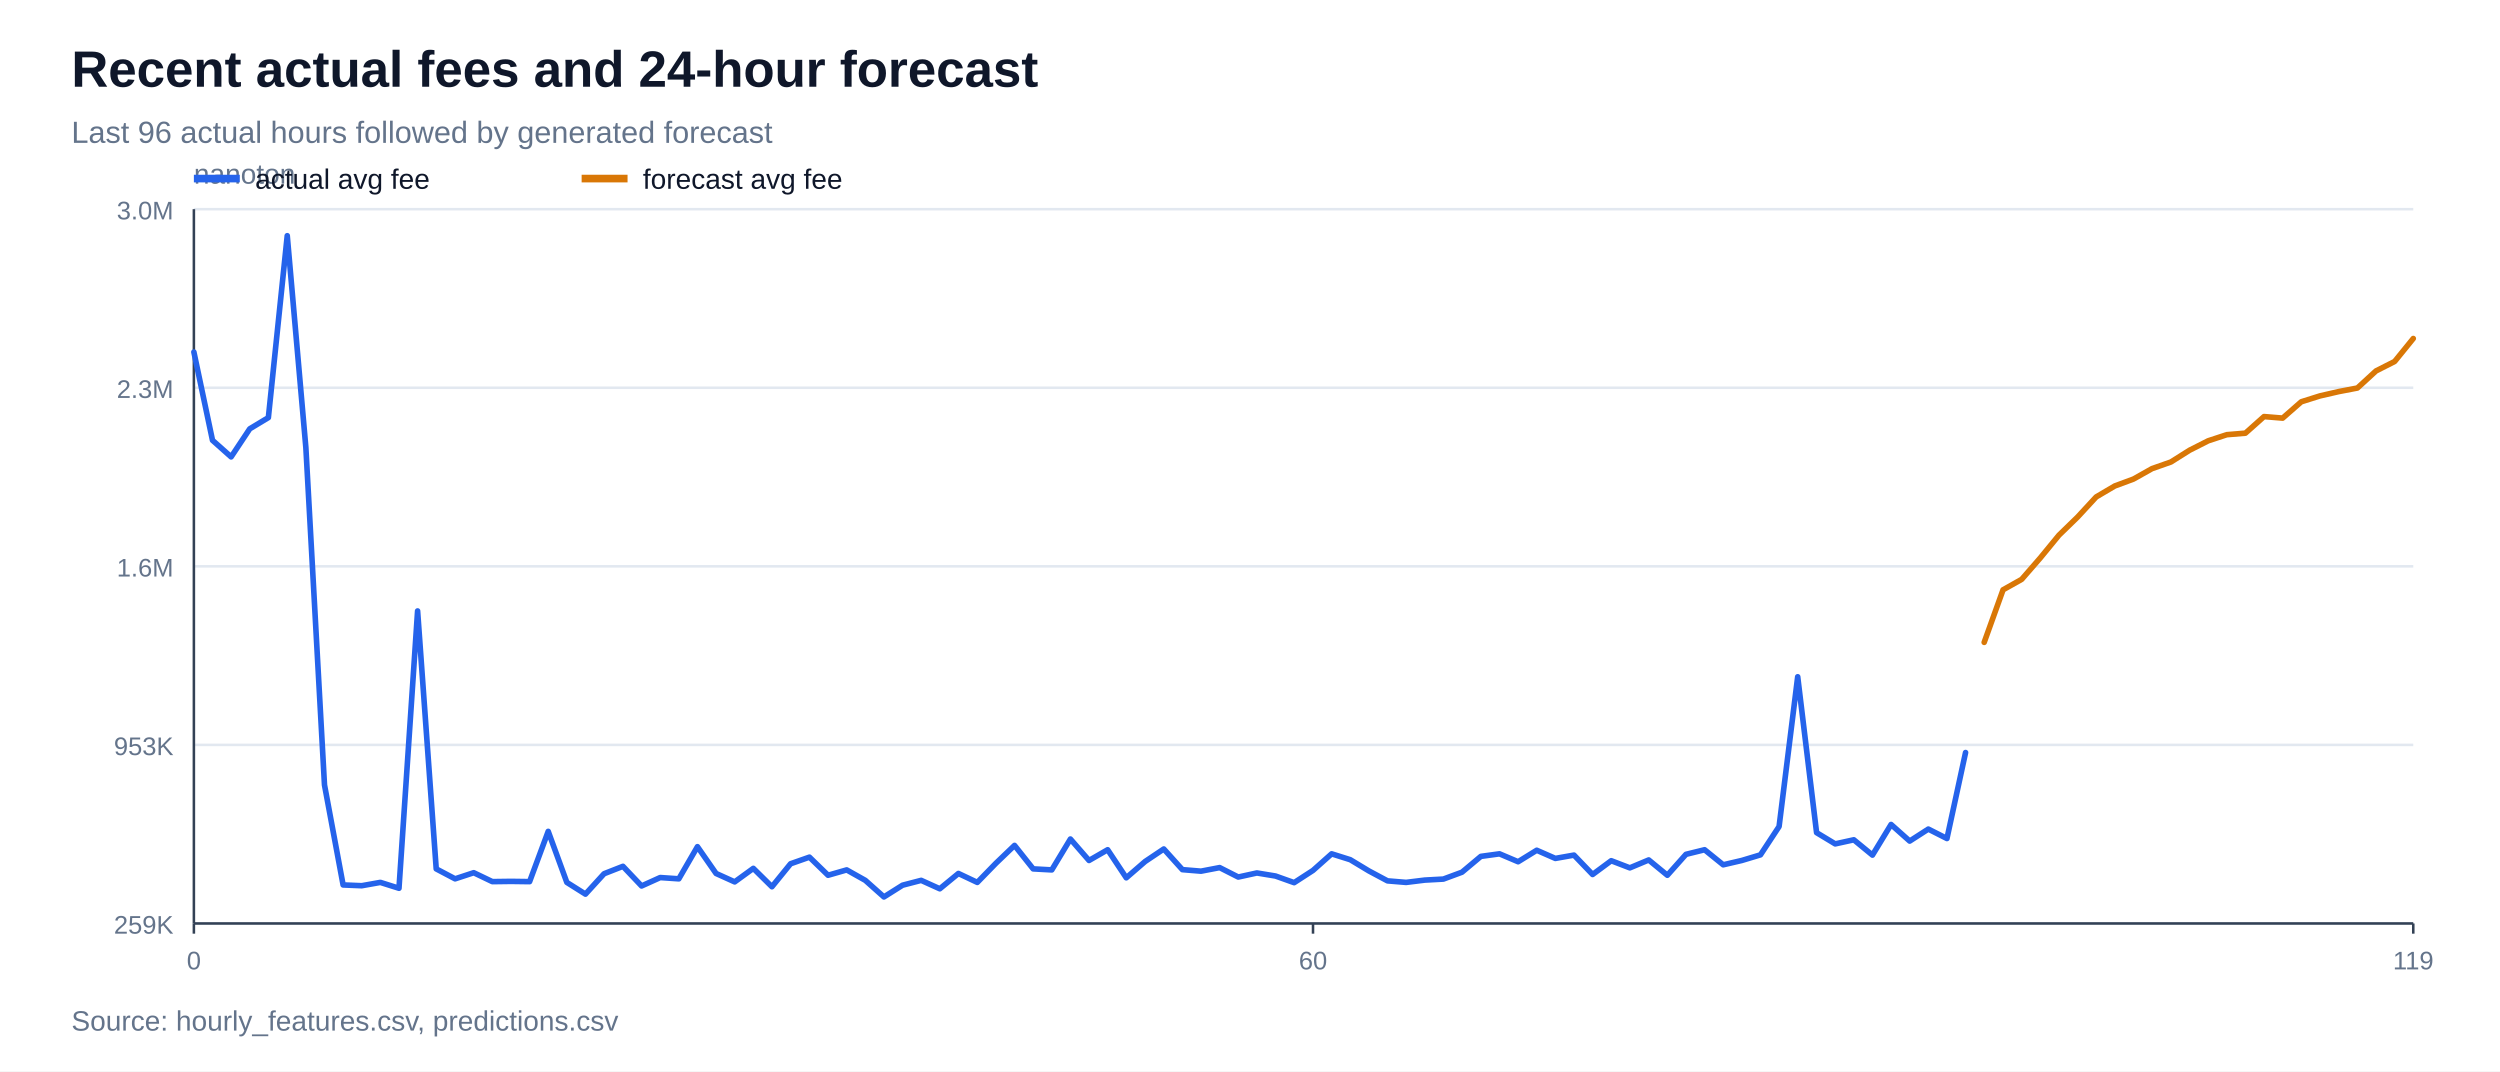
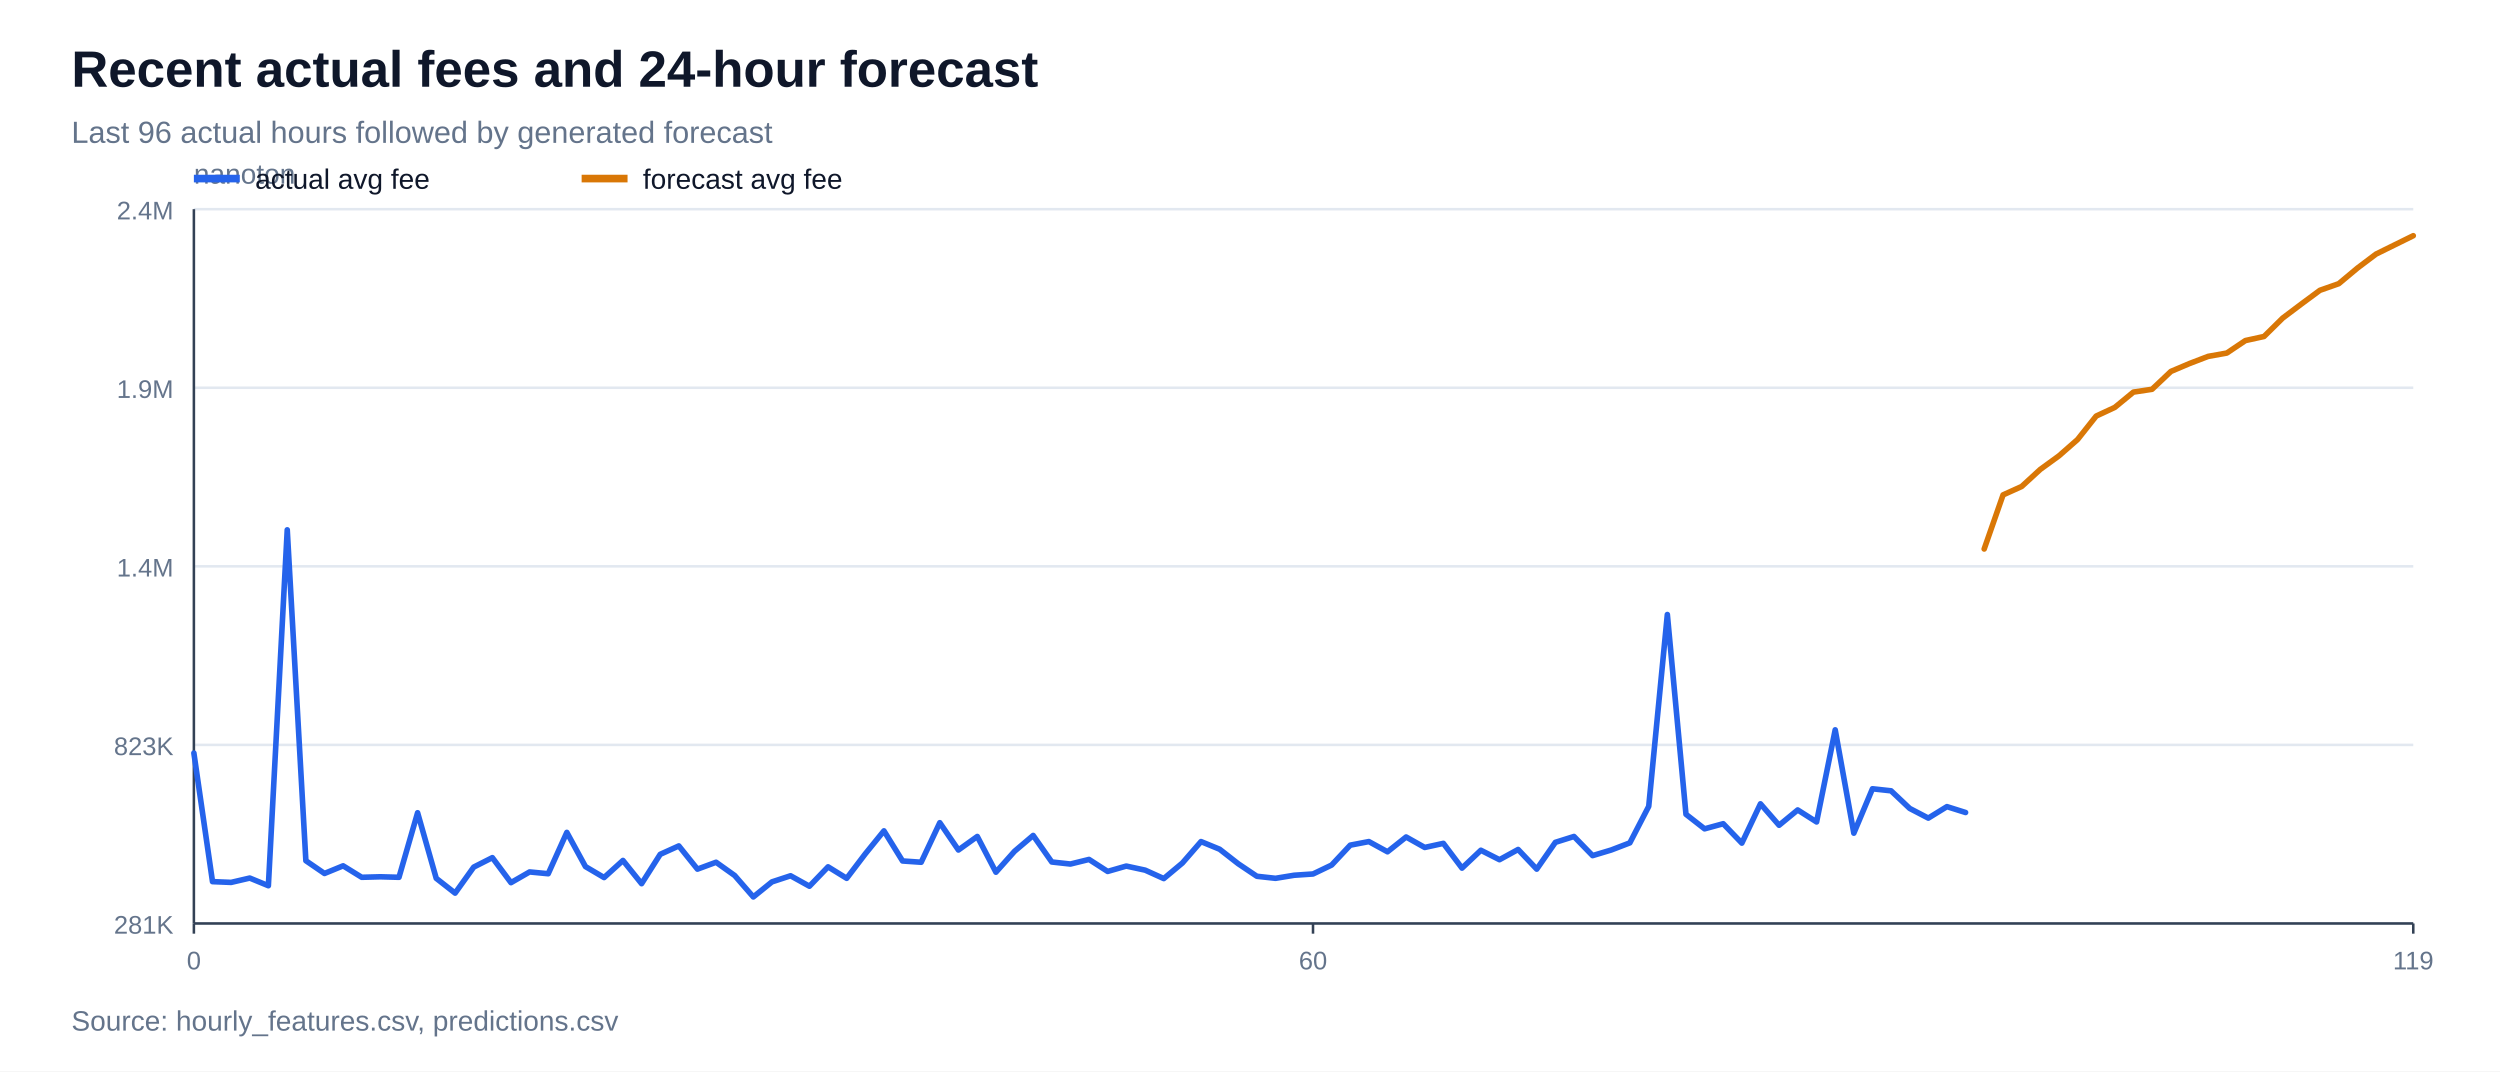
<svg xmlns="http://www.w3.org/2000/svg" width="980" height="420" viewBox="0 0 980 420">
  <rect width="100%" height="100%" fill="#ffffff" />
  <text x="28" y="34" font-family="Arial, sans-serif" font-size="20" font-weight="700" fill="#0f172a">Recent actual fees and 24-hour forecast</text>
  <text x="28" y="56" font-family="Arial, sans-serif" font-size="12" fill="#64748b">Last 96 actual hours followed by generated forecast</text>
  <line x1="76" y1="362.0" x2="946" y2="362.0" stroke="#e2e8f0" stroke-width="1" />
-   <text x="68" y="366.0" font-family="Arial, sans-serif" font-size="10" text-anchor="end" fill="#64748b">259K</text>
+   <text x="68" y="366.0" font-family="Arial, sans-serif" font-size="10" text-anchor="end" fill="#64748b">281K</text>
  <line x1="76" y1="292.0" x2="946" y2="292.0" stroke="#e2e8f0" stroke-width="1" />
-   <text x="68" y="296.0" font-family="Arial, sans-serif" font-size="10" text-anchor="end" fill="#64748b">953K</text>
+   <text x="68" y="296.0" font-family="Arial, sans-serif" font-size="10" text-anchor="end" fill="#64748b">823K</text>
  <line x1="76" y1="222.0" x2="946" y2="222.0" stroke="#e2e8f0" stroke-width="1" />
-   <text x="68" y="226.0" font-family="Arial, sans-serif" font-size="10" text-anchor="end" fill="#64748b">1.6M</text>
+   <text x="68" y="226.0" font-family="Arial, sans-serif" font-size="10" text-anchor="end" fill="#64748b">1.4M</text>
  <line x1="76" y1="152.0" x2="946" y2="152.0" stroke="#e2e8f0" stroke-width="1" />
-   <text x="68" y="156.0" font-family="Arial, sans-serif" font-size="10" text-anchor="end" fill="#64748b">2.3M</text>
+   <text x="68" y="156.0" font-family="Arial, sans-serif" font-size="10" text-anchor="end" fill="#64748b">1.9M</text>
  <line x1="76" y1="82.0" x2="946" y2="82.0" stroke="#e2e8f0" stroke-width="1" />
-   <text x="68" y="86.0" font-family="Arial, sans-serif" font-size="10" text-anchor="end" fill="#64748b">3.0M</text>
+   <text x="68" y="86.0" font-family="Arial, sans-serif" font-size="10" text-anchor="end" fill="#64748b">2.4M</text>
  <line x1="76" y1="362" x2="946" y2="362" stroke="#334155" stroke-width="1" />
  <line x1="76" y1="82" x2="76" y2="362" stroke="#334155" stroke-width="1" />
  <text x="76" y="72" font-family="Arial, sans-serif" font-size="11" fill="#64748b">nanoton</text>
  <line x1="76.0" y1="362" x2="76.0" y2="366" stroke="#334155" stroke-width="1" />
  <text x="76.0" y="380" font-family="Arial, sans-serif" font-size="10" text-anchor="middle" fill="#64748b">0</text>
  <line x1="514.7" y1="362" x2="514.7" y2="366" stroke="#334155" stroke-width="1" />
  <text x="514.7" y="380" font-family="Arial, sans-serif" font-size="10" text-anchor="middle" fill="#64748b">60</text>
  <line x1="946.0" y1="362" x2="946.0" y2="366" stroke="#334155" stroke-width="1" />
  <text x="946.0" y="380" font-family="Arial, sans-serif" font-size="10" text-anchor="middle" fill="#64748b">119</text>
-   <polyline points="76.0,138.0 83.3,172.6 90.6,179.1 97.9,168.1 105.2,163.7 112.6,92.4 119.9,175.5 127.2,307.7 134.5,346.9 141.8,347.2 149.1,345.9 156.4,348.2 163.7,239.5 171.0,340.6 178.4,344.5 185.7,342.1 193.0,345.6 200.3,345.5 207.6,345.6 214.9,325.9 222.2,345.9 229.5,350.5 236.8,342.5 244.2,339.6 251.5,347.3 258.8,344.0 266.1,344.5 273.4,331.9 280.7,342.4 288.0,345.7 295.3,340.4 302.6,347.6 309.9,338.6 317.3,336.0 324.6,343.1 331.9,341.0 339.2,345.1 346.5,351.6 353.8,347.0 361.1,345.1 368.4,348.4 375.7,342.4 383.1,345.9 390.4,338.4 397.7,331.4 405.0,340.6 412.3,341.0 419.6,328.9 426.9,337.3 434.2,333.1 441.5,344.1 448.9,337.7 456.2,332.8 463.5,340.9 470.8,341.5 478.1,340.1 485.4,343.8 492.7,342.2 500.0,343.4 507.3,346.0 514.7,341.2 522.0,334.7 529.3,337.0 536.6,341.4 543.9,345.3 551.2,345.9 558.5,345.0 565.8,344.6 573.1,341.9 580.5,335.7 587.8,334.7 595.1,337.8 602.4,333.3 609.7,336.5 617.0,335.2 624.3,342.8 631.6,337.4 638.9,340.2 646.3,337.1 653.6,343.1 660.9,334.9 668.2,333.1 675.5,339.0 682.8,337.3 690.1,335.1 697.4,324.0 704.7,265.3 712.1,326.4 719.4,330.8 726.7,329.2 734.0,335.2 741.3,323.2 748.6,329.7 755.9,325.0 763.2,328.7 770.5,295.0" fill="none" stroke="#2563eb" stroke-width="2.2" stroke-linejoin="round" stroke-linecap="round" />
-   <polyline points="777.8,251.8 785.2,231.2 792.5,227.1 799.8,218.7 807.1,209.8 814.4,202.7 821.7,194.8 829.0,190.5 836.3,187.8 843.6,183.7 851.0,181.1 858.3,176.5 865.6,172.8 872.9,170.4 880.2,169.8 887.5,163.3 894.8,163.9 902.1,157.5 909.4,155.2 916.8,153.5 924.1,152.1 931.4,145.4 938.7,141.7 946.0,132.7" fill="none" stroke="#d97706" stroke-width="2.2" stroke-linejoin="round" stroke-linecap="round" />
+   <polyline points="76.0,295.2 83.3,345.6 90.6,345.9 97.9,344.2 105.2,347.2 112.6,207.7 119.9,337.4 127.2,342.4 134.5,339.4 141.8,343.9 149.1,343.7 156.4,343.9 163.7,318.6 171.0,344.3 178.4,350.1 185.7,339.9 193.0,336.2 200.3,346.0 207.6,341.8 214.9,342.5 222.2,326.3 229.5,339.7 236.8,344.0 244.2,337.3 251.5,346.4 258.8,334.9 266.1,331.6 273.4,340.7 280.7,338.0 288.0,343.2 295.3,351.6 302.6,345.7 309.9,343.3 317.3,347.4 324.6,339.8 331.9,344.3 339.2,334.7 346.5,325.7 353.8,337.5 361.1,338.0 368.4,322.5 375.7,333.2 383.1,327.9 390.4,341.9 397.7,333.7 405.0,327.5 412.3,337.9 419.6,338.7 426.9,336.9 434.2,341.6 441.5,339.5 448.9,341.1 456.2,344.4 463.5,338.3 470.8,329.9 478.1,332.9 485.4,338.6 492.7,343.5 500.0,344.3 507.3,343.1 514.7,342.6 522.0,339.1 529.3,331.3 536.6,329.9 543.9,333.9 551.2,328.1 558.5,332.2 565.8,330.6 573.1,340.3 580.5,333.3 587.8,337.0 595.1,333.0 602.4,340.7 609.7,330.2 617.0,327.9 624.3,335.4 631.6,333.2 638.9,330.4 646.3,316.1 653.6,240.9 660.9,319.2 668.2,324.9 675.5,322.9 682.8,330.5 690.1,315.1 697.4,323.5 704.7,317.5 712.1,322.2 719.4,286.1 726.7,326.6 734.0,309.2 741.3,310.0 748.6,316.9 755.9,320.7 763.2,316.2 770.5,318.5" fill="none" stroke="#2563eb" stroke-width="2.2" stroke-linejoin="round" stroke-linecap="round" />
+   <polyline points="777.8,215.2 785.2,194.0 792.5,190.7 799.8,184.0 807.1,178.7 814.4,172.3 821.7,163.1 829.0,159.7 836.3,153.7 843.6,152.6 851.0,145.6 858.3,142.5 865.6,139.7 872.9,138.4 880.2,133.5 887.5,131.9 894.8,124.7 902.1,119.2 909.4,113.8 916.8,111.2 924.1,105.1 931.4,99.6 938.7,96.0 946.0,92.4" fill="none" stroke="#d97706" stroke-width="2.2" stroke-linejoin="round" stroke-linecap="round" />
  <line x1="76" y1="70" x2="94" y2="70" stroke="#2563eb" stroke-width="3" />
  <text x="100" y="74" font-family="Arial, sans-serif" font-size="11" fill="#0f172a">actual avg fee</text>
  <line x1="228" y1="70" x2="246" y2="70" stroke="#d97706" stroke-width="3" />
  <text x="252" y="74" font-family="Arial, sans-serif" font-size="11" fill="#0f172a">forecast avg fee</text>
  <text x="28" y="404" font-family="Arial, sans-serif" font-size="11" fill="#64748b">Source: hourly_features.csv, predictions.csv</text>
</svg>
